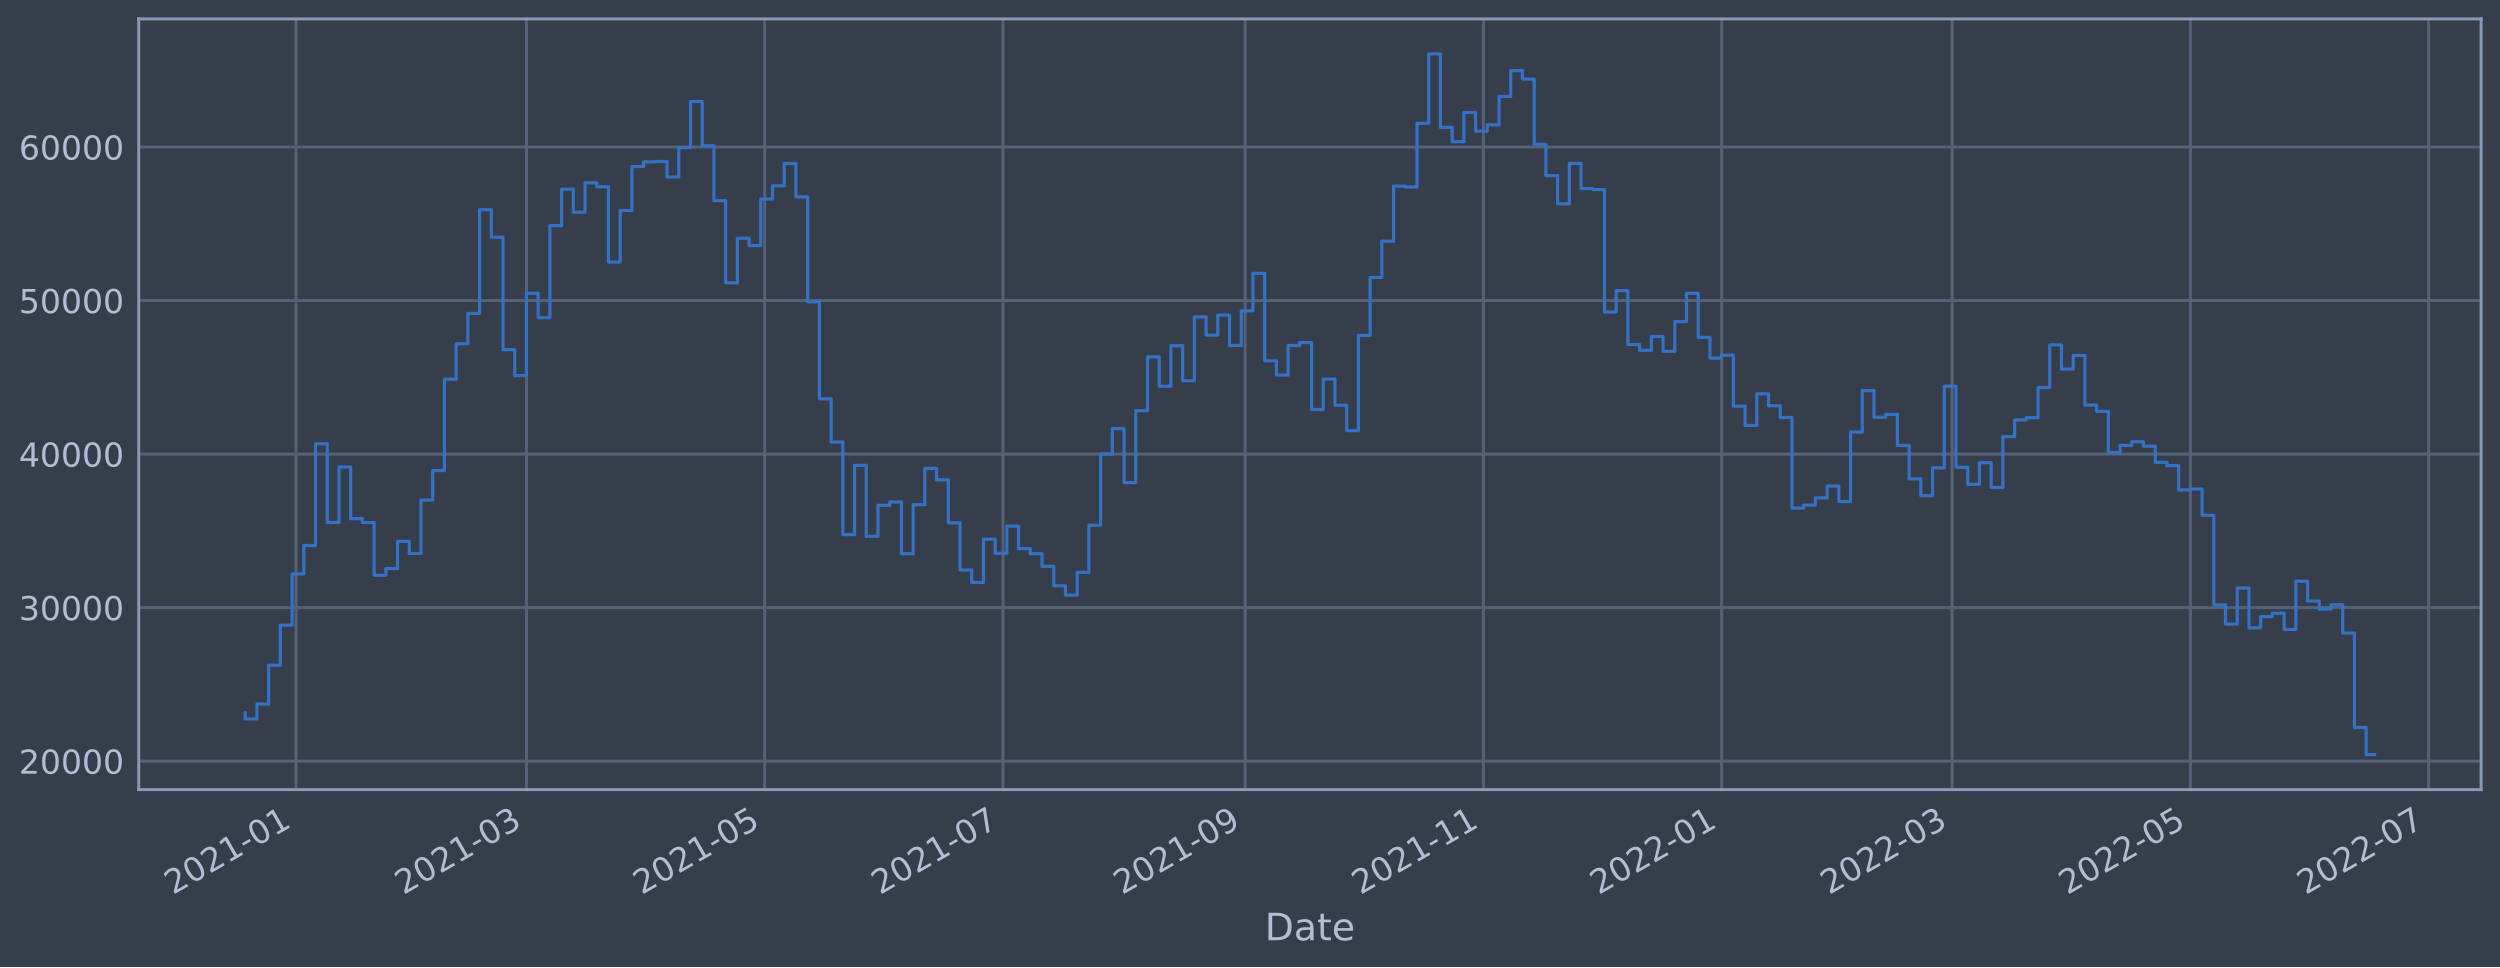
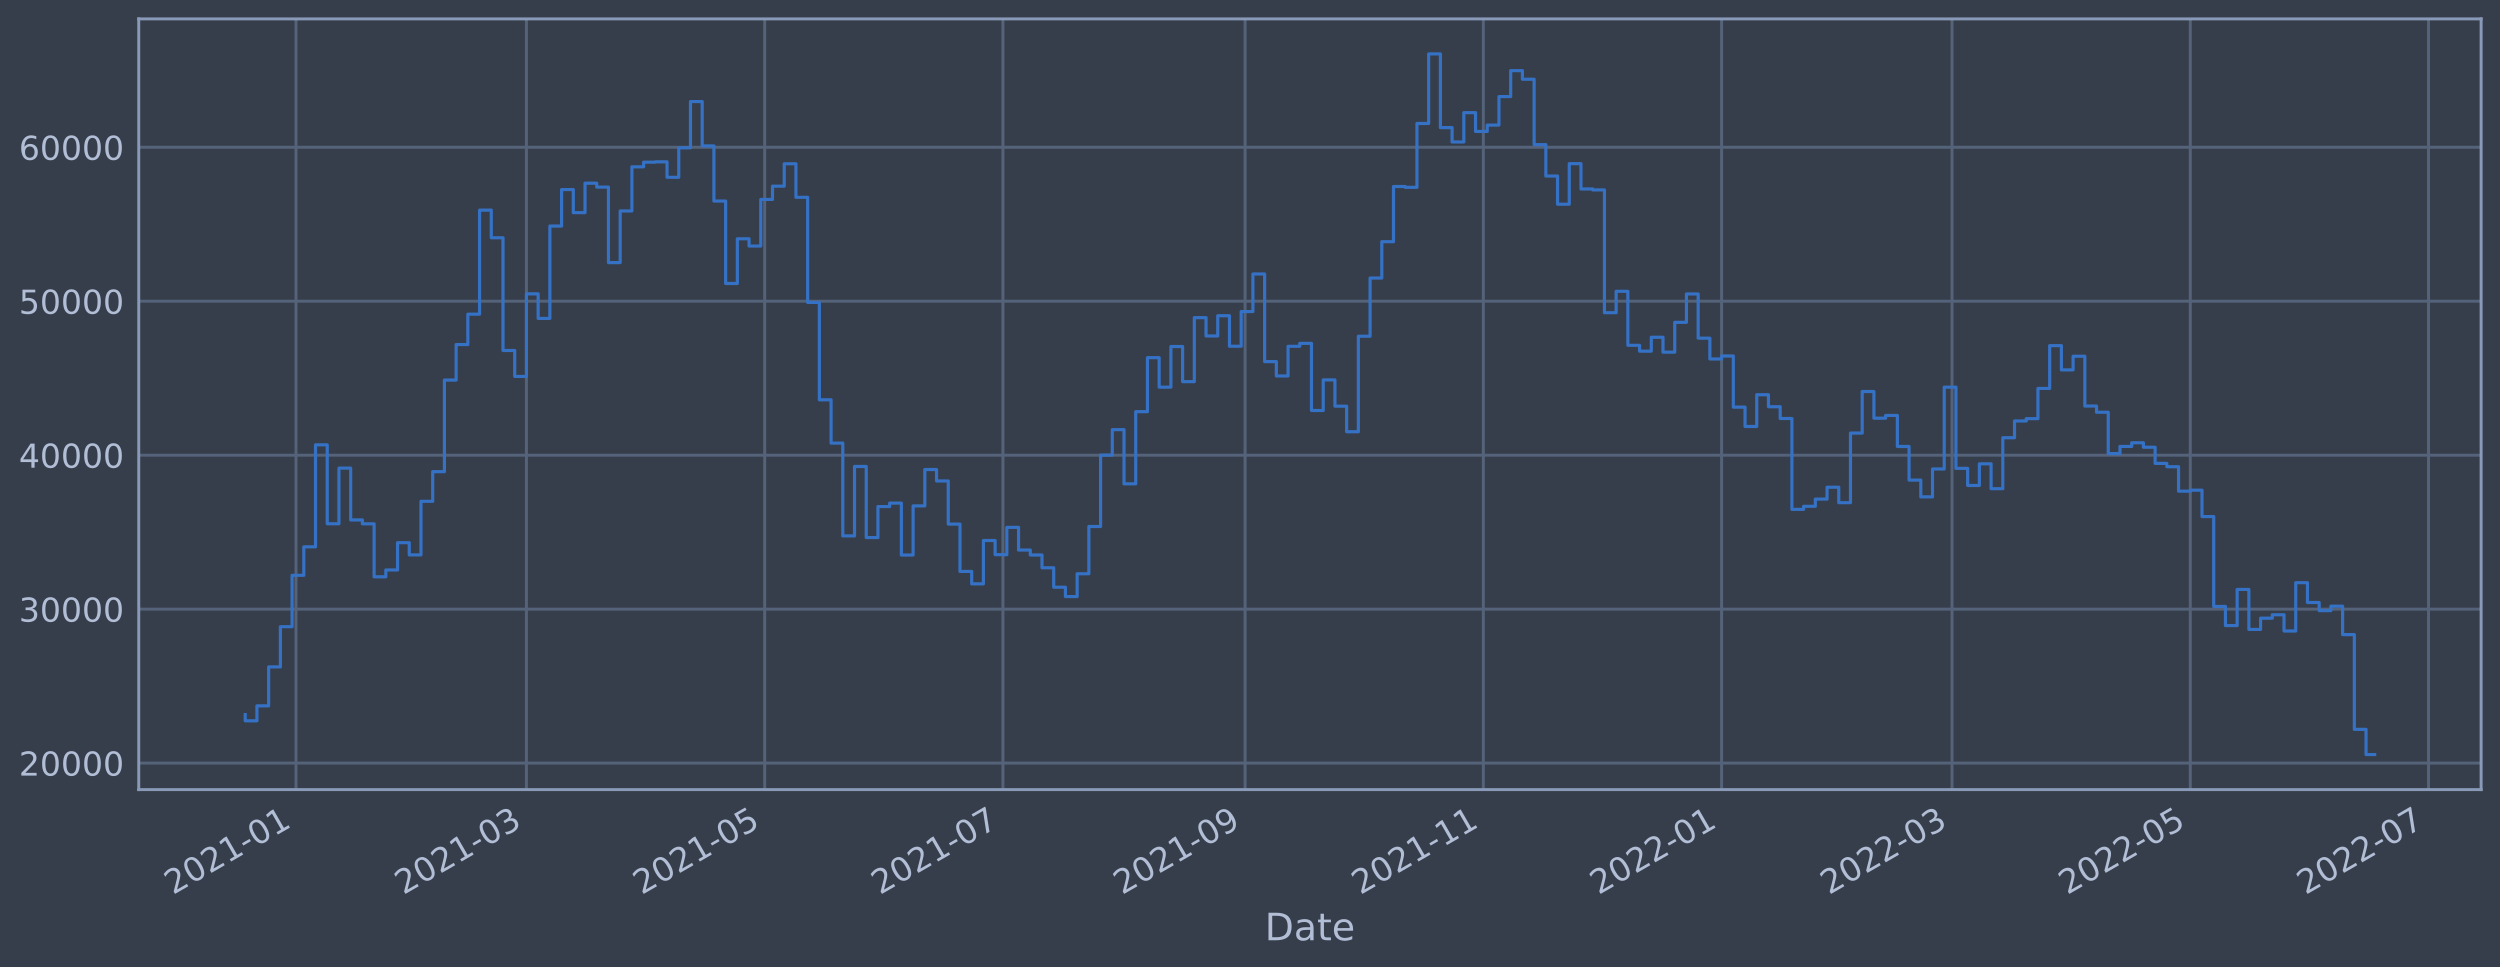
<svg xmlns="http://www.w3.org/2000/svg" xmlns:xlink="http://www.w3.org/1999/xlink" width="952.884pt" height="368.58pt" viewBox="0 0 952.884 368.58" version="1.1">
  <defs>
    <style type="text/css">*{stroke-linejoin: round; stroke-linecap: butt}</style>
  </defs>
  <g id="figure_1">
    <g id="patch_1">
      <path d="M 0 368.58  L 952.884 368.58  L 952.884 0  L 0 0  z " style="fill: #373e4b" />
    </g>
    <g id="axes_1">
      <g id="patch_2">
        <path d="M 52.884 300.96  L 945.684 300.96  L 945.684 7.2  L 52.884 7.2  z " style="fill: #373e4b" />
      </g>
      <g id="matplotlib.axis_1">
        <g id="xtick_1">
          <g id="line2d_1">
-             <path d="M 112.819 300.96  L 112.819 7.2  " clip-path="url(#pb4137b1811)" style="fill: none; stroke: #546379; stroke-width: 1.12; stroke-linecap: square" />
+             <path d="M 112.819 300.96  L 112.819 7.2  " clip-path="url(#p123bad1acc)" style="fill: none; stroke: #546379; stroke-width: 1.12; stroke-linecap: square" />
          </g>
          <g id="line2d_2" />
          <g id="text_1">
-             <g style="fill: #b1bed6" transform="translate(65.91616 341.1745)rotate(-30)scale(0.126 -0.126)">
+             <g style="fill: #b1bed6" transform="translate(65.91528 341.1745)rotate(-30)scale(0.126 -0.126)">
              <defs>
                <path id="DejaVuSans-32" d="M 1228 531  L 3431 531  L 3431 0  L 469 0  L 469 531  Q 828 903 1448 1529  Q 2069 2156 2228 2338  Q 2531 2678 2651 2914  Q 2772 3150 2772 3378  Q 2772 3750 2511 3984  Q 2250 4219 1831 4219  Q 1534 4219 1204 4116  Q 875 4013 500 3803  L 500 4441  Q 881 4594 1212 4672  Q 1544 4750 1819 4750  Q 2544 4750 2975 4387  Q 3406 4025 3406 3419  Q 3406 3131 3298 2873  Q 3191 2616 2906 2266  Q 2828 2175 2409 1742  Q 1991 1309 1228 531  z " transform="scale(0.015625)" />
                <path id="DejaVuSans-30" d="M 2034 4250  Q 1547 4250 1301 3770  Q 1056 3291 1056 2328  Q 1056 1369 1301 889  Q 1547 409 2034 409  Q 2525 409 2770 889  Q 3016 1369 3016 2328  Q 3016 3291 2770 3770  Q 2525 4250 2034 4250  z M 2034 4750  Q 2819 4750 3233 4129  Q 3647 3509 3647 2328  Q 3647 1150 3233 529  Q 2819 -91 2034 -91  Q 1250 -91 836 529  Q 422 1150 422 2328  Q 422 3509 836 4129  Q 1250 4750 2034 4750  z " transform="scale(0.015625)" />
                <path id="DejaVuSans-31" d="M 794 531  L 1825 531  L 1825 4091  L 703 3866  L 703 4441  L 1819 4666  L 2450 4666  L 2450 531  L 3481 531  L 3481 0  L 794 0  L 794 531  z " transform="scale(0.015625)" />
                <path id="DejaVuSans-2d" d="M 313 2009  L 1997 2009  L 1997 1497  L 313 1497  L 313 2009  z " transform="scale(0.015625)" />
              </defs>
              <use xlink:href="#DejaVuSans-32" />
              <use xlink:href="#DejaVuSans-30" x="63.623" />
              <use xlink:href="#DejaVuSans-32" x="127.246" />
              <use xlink:href="#DejaVuSans-31" x="190.869" />
              <use xlink:href="#DejaVuSans-2d" x="254.492" />
              <use xlink:href="#DejaVuSans-30" x="290.576" />
              <use xlink:href="#DejaVuSans-31" x="354.199" />
            </g>
          </g>
        </g>
        <g id="xtick_2">
          <g id="line2d_3">
-             <path d="M 200.656 300.96  L 200.656 7.2  " clip-path="url(#pb4137b1811)" style="fill: none; stroke: #546379; stroke-width: 1.12; stroke-linecap: square" />
+             <path d="M 200.651 300.96  L 200.651 7.2  " clip-path="url(#p123bad1acc)" style="fill: none; stroke: #546379; stroke-width: 1.12; stroke-linecap: square" />
          </g>
          <g id="line2d_4" />
          <g id="text_2">
-             <g style="fill: #b1bed6" transform="translate(153.753 341.1745)rotate(-30)scale(0.126 -0.126)">
+             <g style="fill: #b1bed6" transform="translate(153.748 341.1745)rotate(-30)scale(0.126 -0.126)">
              <defs>
                <path id="DejaVuSans-33" d="M 2597 2516  Q 3050 2419 3304 2112  Q 3559 1806 3559 1356  Q 3559 666 3084 287  Q 2609 -91 1734 -91  Q 1441 -91 1130 -33  Q 819 25 488 141  L 488 750  Q 750 597 1062 519  Q 1375 441 1716 441  Q 2309 441 2620 675  Q 2931 909 2931 1356  Q 2931 1769 2642 2001  Q 2353 2234 1838 2234  L 1294 2234  L 1294 2753  L 1863 2753  Q 2328 2753 2575 2939  Q 2822 3125 2822 3475  Q 2822 3834 2567 4026  Q 2313 4219 1838 4219  Q 1578 4219 1281 4162  Q 984 4106 628 3988  L 628 4550  Q 988 4650 1302 4700  Q 1616 4750 1894 4750  Q 2613 4750 3031 4423  Q 3450 4097 3450 3541  Q 3450 3153 3228 2886  Q 3006 2619 2597 2516  z " transform="scale(0.015625)" />
              </defs>
              <use xlink:href="#DejaVuSans-32" />
              <use xlink:href="#DejaVuSans-30" x="63.623" />
              <use xlink:href="#DejaVuSans-32" x="127.246" />
              <use xlink:href="#DejaVuSans-31" x="190.869" />
              <use xlink:href="#DejaVuSans-2d" x="254.492" />
              <use xlink:href="#DejaVuSans-30" x="290.576" />
              <use xlink:href="#DejaVuSans-33" x="354.199" />
            </g>
          </g>
        </g>
        <g id="xtick_3">
          <g id="line2d_5">
-             <path d="M 291.471 300.96  L 291.471 7.2  " clip-path="url(#pb4137b1811)" style="fill: none; stroke: #546379; stroke-width: 1.12; stroke-linecap: square" />
+             <path d="M 291.461 300.96  L 291.461 7.2  " clip-path="url(#p123bad1acc)" style="fill: none; stroke: #546379; stroke-width: 1.12; stroke-linecap: square" />
          </g>
          <g id="line2d_6" />
          <g id="text_3">
-             <g style="fill: #b1bed6" transform="translate(244.5673 341.1745)rotate(-30)scale(0.126 -0.126)">
+             <g style="fill: #b1bed6" transform="translate(244.5582 341.1745)rotate(-30)scale(0.126 -0.126)">
              <defs>
                <path id="DejaVuSans-35" d="M 691 4666  L 3169 4666  L 3169 4134  L 1269 4134  L 1269 2991  Q 1406 3038 1543 3061  Q 1681 3084 1819 3084  Q 2600 3084 3056 2656  Q 3513 2228 3513 1497  Q 3513 744 3044 326  Q 2575 -91 1722 -91  Q 1428 -91 1123 -41  Q 819 9 494 109  L 494 744  Q 775 591 1075 516  Q 1375 441 1709 441  Q 2250 441 2565 725  Q 2881 1009 2881 1497  Q 2881 1984 2565 2268  Q 2250 2553 1709 2553  Q 1456 2553 1204 2497  Q 953 2441 691 2322  L 691 4666  z " transform="scale(0.015625)" />
              </defs>
              <use xlink:href="#DejaVuSans-32" />
              <use xlink:href="#DejaVuSans-30" x="63.623" />
              <use xlink:href="#DejaVuSans-32" x="127.246" />
              <use xlink:href="#DejaVuSans-31" x="190.869" />
              <use xlink:href="#DejaVuSans-2d" x="254.492" />
              <use xlink:href="#DejaVuSans-30" x="290.576" />
              <use xlink:href="#DejaVuSans-35" x="354.199" />
            </g>
          </g>
        </g>
        <g id="xtick_4">
          <g id="line2d_7">
-             <path d="M 382.285 300.96  L 382.285 7.2  " clip-path="url(#pb4137b1811)" style="fill: none; stroke: #546379; stroke-width: 1.12; stroke-linecap: square" />
+             <path d="M 382.272 300.96  L 382.272 7.2  " clip-path="url(#p123bad1acc)" style="fill: none; stroke: #546379; stroke-width: 1.12; stroke-linecap: square" />
          </g>
          <g id="line2d_8" />
          <g id="text_4">
-             <g style="fill: #b1bed6" transform="translate(335.3816 341.1745)rotate(-30)scale(0.126 -0.126)">
+             <g style="fill: #b1bed6" transform="translate(335.3683 341.1745)rotate(-30)scale(0.126 -0.126)">
              <defs>
                <path id="DejaVuSans-37" d="M 525 4666  L 3525 4666  L 3525 4397  L 1831 0  L 1172 0  L 2766 4134  L 525 4134  L 525 4666  z " transform="scale(0.015625)" />
              </defs>
              <use xlink:href="#DejaVuSans-32" />
              <use xlink:href="#DejaVuSans-30" x="63.623" />
              <use xlink:href="#DejaVuSans-32" x="127.246" />
              <use xlink:href="#DejaVuSans-31" x="190.869" />
              <use xlink:href="#DejaVuSans-2d" x="254.492" />
              <use xlink:href="#DejaVuSans-30" x="290.576" />
              <use xlink:href="#DejaVuSans-37" x="354.199" />
            </g>
          </g>
        </g>
        <g id="xtick_5">
          <g id="line2d_9">
-             <path d="M 474.588 300.96  L 474.588 7.2  " clip-path="url(#pb4137b1811)" style="fill: none; stroke: #546379; stroke-width: 1.12; stroke-linecap: square" />
+             <path d="M 474.57 300.96  L 474.57 7.2  " clip-path="url(#p123bad1acc)" style="fill: none; stroke: #546379; stroke-width: 1.12; stroke-linecap: square" />
          </g>
          <g id="line2d_10" />
          <g id="text_5">
-             <g style="fill: #b1bed6" transform="translate(427.6846 341.1745)rotate(-30)scale(0.126 -0.126)">
+             <g style="fill: #b1bed6" transform="translate(427.6672 341.1745)rotate(-30)scale(0.126 -0.126)">
              <defs>
                <path id="DejaVuSans-39" d="M 703 97  L 703 672  Q 941 559 1184 500  Q 1428 441 1663 441  Q 2288 441 2617 861  Q 2947 1281 2994 2138  Q 2813 1869 2534 1725  Q 2256 1581 1919 1581  Q 1219 1581 811 2004  Q 403 2428 403 3163  Q 403 3881 828 4315  Q 1253 4750 1959 4750  Q 2769 4750 3195 4129  Q 3622 3509 3622 2328  Q 3622 1225 3098 567  Q 2575 -91 1691 -91  Q 1453 -91 1209 -44  Q 966 3 703 97  z M 1959 2075  Q 2384 2075 2632 2365  Q 2881 2656 2881 3163  Q 2881 3666 2632 3958  Q 2384 4250 1959 4250  Q 1534 4250 1286 3958  Q 1038 3666 1038 3163  Q 1038 2656 1286 2365  Q 1534 2075 1959 2075  z " transform="scale(0.015625)" />
              </defs>
              <use xlink:href="#DejaVuSans-32" />
              <use xlink:href="#DejaVuSans-30" x="63.623" />
              <use xlink:href="#DejaVuSans-32" x="127.246" />
              <use xlink:href="#DejaVuSans-31" x="190.869" />
              <use xlink:href="#DejaVuSans-2d" x="254.492" />
              <use xlink:href="#DejaVuSans-30" x="290.576" />
              <use xlink:href="#DejaVuSans-39" x="354.199" />
            </g>
          </g>
        </g>
        <g id="xtick_6">
          <g id="line2d_11">
-             <path d="M 565.402 300.96  L 565.402 7.2  " clip-path="url(#pb4137b1811)" style="fill: none; stroke: #546379; stroke-width: 1.12; stroke-linecap: square" />
+             <path d="M 565.381 300.96  L 565.381 7.2  " clip-path="url(#p123bad1acc)" style="fill: none; stroke: #546379; stroke-width: 1.12; stroke-linecap: square" />
          </g>
          <g id="line2d_12" />
          <g id="text_6">
-             <g style="fill: #b1bed6" transform="translate(518.499 341.1745)rotate(-30)scale(0.126 -0.126)">
+             <g style="fill: #b1bed6" transform="translate(518.4773 341.1745)rotate(-30)scale(0.126 -0.126)">
              <use xlink:href="#DejaVuSans-32" />
              <use xlink:href="#DejaVuSans-30" x="63.623" />
              <use xlink:href="#DejaVuSans-32" x="127.246" />
              <use xlink:href="#DejaVuSans-31" x="190.869" />
              <use xlink:href="#DejaVuSans-2d" x="254.492" />
              <use xlink:href="#DejaVuSans-31" x="290.576" />
              <use xlink:href="#DejaVuSans-31" x="354.199" />
            </g>
          </g>
        </g>
        <g id="xtick_7">
          <g id="line2d_13">
-             <path d="M 656.217 300.96  L 656.217 7.2  " clip-path="url(#pb4137b1811)" style="fill: none; stroke: #546379; stroke-width: 1.12; stroke-linecap: square" />
+             <path d="M 656.191 300.96  L 656.191 7.2  " clip-path="url(#p123bad1acc)" style="fill: none; stroke: #546379; stroke-width: 1.12; stroke-linecap: square" />
          </g>
          <g id="line2d_14" />
          <g id="text_7">
-             <g style="fill: #b1bed6" transform="translate(609.3133 341.1745)rotate(-30)scale(0.126 -0.126)">
+             <g style="fill: #b1bed6" transform="translate(609.2875 341.1745)rotate(-30)scale(0.126 -0.126)">
              <use xlink:href="#DejaVuSans-32" />
              <use xlink:href="#DejaVuSans-30" x="63.623" />
              <use xlink:href="#DejaVuSans-32" x="127.246" />
              <use xlink:href="#DejaVuSans-32" x="190.869" />
              <use xlink:href="#DejaVuSans-2d" x="254.492" />
              <use xlink:href="#DejaVuSans-30" x="290.576" />
              <use xlink:href="#DejaVuSans-31" x="354.199" />
            </g>
          </g>
        </g>
        <g id="xtick_8">
          <g id="line2d_15">
-             <path d="M 744.053 300.96  L 744.053 7.2  " clip-path="url(#pb4137b1811)" style="fill: none; stroke: #546379; stroke-width: 1.12; stroke-linecap: square" />
+             <path d="M 744.024 300.96  L 744.024 7.2  " clip-path="url(#p123bad1acc)" style="fill: none; stroke: #546379; stroke-width: 1.12; stroke-linecap: square" />
          </g>
          <g id="line2d_16" />
          <g id="text_8">
-             <g style="fill: #b1bed6" transform="translate(697.1501 341.1745)rotate(-30)scale(0.126 -0.126)">
+             <g style="fill: #b1bed6" transform="translate(697.1202 341.1745)rotate(-30)scale(0.126 -0.126)">
              <use xlink:href="#DejaVuSans-32" />
              <use xlink:href="#DejaVuSans-30" x="63.623" />
              <use xlink:href="#DejaVuSans-32" x="127.246" />
              <use xlink:href="#DejaVuSans-32" x="190.869" />
              <use xlink:href="#DejaVuSans-2d" x="254.492" />
              <use xlink:href="#DejaVuSans-30" x="290.576" />
              <use xlink:href="#DejaVuSans-33" x="354.199" />
            </g>
          </g>
        </g>
        <g id="xtick_9">
          <g id="line2d_17">
-             <path d="M 834.868 300.96  L 834.868 7.2  " clip-path="url(#pb4137b1811)" style="fill: none; stroke: #546379; stroke-width: 1.12; stroke-linecap: square" />
+             <path d="M 834.834 300.96  L 834.834 7.2  " clip-path="url(#p123bad1acc)" style="fill: none; stroke: #546379; stroke-width: 1.12; stroke-linecap: square" />
          </g>
          <g id="line2d_18" />
          <g id="text_9">
-             <g style="fill: #b1bed6" transform="translate(787.9644 341.1745)rotate(-30)scale(0.126 -0.126)">
+             <g style="fill: #b1bed6" transform="translate(787.9304 341.1745)rotate(-30)scale(0.126 -0.126)">
              <use xlink:href="#DejaVuSans-32" />
              <use xlink:href="#DejaVuSans-30" x="63.623" />
              <use xlink:href="#DejaVuSans-32" x="127.246" />
              <use xlink:href="#DejaVuSans-32" x="190.869" />
              <use xlink:href="#DejaVuSans-2d" x="254.492" />
              <use xlink:href="#DejaVuSans-30" x="290.576" />
              <use xlink:href="#DejaVuSans-35" x="354.199" />
            </g>
          </g>
        </g>
        <g id="xtick_10">
          <g id="line2d_19">
-             <path d="M 925.682 300.96  L 925.682 7.2  " clip-path="url(#pb4137b1811)" style="fill: none; stroke: #546379; stroke-width: 1.12; stroke-linecap: square" />
+             <path d="M 925.644 300.96  L 925.644 7.2  " clip-path="url(#p123bad1acc)" style="fill: none; stroke: #546379; stroke-width: 1.12; stroke-linecap: square" />
          </g>
          <g id="line2d_20" />
          <g id="text_10">
-             <g style="fill: #b1bed6" transform="translate(878.7787 341.1745)rotate(-30)scale(0.126 -0.126)">
+             <g style="fill: #b1bed6" transform="translate(878.7405 341.1745)rotate(-30)scale(0.126 -0.126)">
              <use xlink:href="#DejaVuSans-32" />
              <use xlink:href="#DejaVuSans-30" x="63.623" />
              <use xlink:href="#DejaVuSans-32" x="127.246" />
              <use xlink:href="#DejaVuSans-32" x="190.869" />
              <use xlink:href="#DejaVuSans-2d" x="254.492" />
              <use xlink:href="#DejaVuSans-30" x="290.576" />
              <use xlink:href="#DejaVuSans-37" x="354.199" />
            </g>
          </g>
        </g>
        <g id="text_11">
          <g style="fill: #b1bed6" transform="translate(482.0746 358.3856)scale(0.144 -0.144)">
            <defs>
              <path id="DejaVuSans-44" d="M 1259 4147  L 1259 519  L 2022 519  Q 2988 519 3436 956  Q 3884 1394 3884 2338  Q 3884 3275 3436 3711  Q 2988 4147 2022 4147  L 1259 4147  z M 628 4666  L 1925 4666  Q 3281 4666 3915 4102  Q 4550 3538 4550 2338  Q 4550 1131 3912 565  Q 3275 0 1925 0  L 628 0  L 628 4666  z " transform="scale(0.015625)" />
              <path id="DejaVuSans-61" d="M 2194 1759  Q 1497 1759 1228 1600  Q 959 1441 959 1056  Q 959 750 1161 570  Q 1363 391 1709 391  Q 2188 391 2477 730  Q 2766 1069 2766 1631  L 2766 1759  L 2194 1759  z M 3341 1997  L 3341 0  L 2766 0  L 2766 531  Q 2569 213 2275 61  Q 1981 -91 1556 -91  Q 1019 -91 701 211  Q 384 513 384 1019  Q 384 1609 779 1909  Q 1175 2209 1959 2209  L 2766 2209  L 2766 2266  Q 2766 2663 2505 2880  Q 2244 3097 1772 3097  Q 1472 3097 1187 3025  Q 903 2953 641 2809  L 641 3341  Q 956 3463 1253 3523  Q 1550 3584 1831 3584  Q 2591 3584 2966 3190  Q 3341 2797 3341 1997  z " transform="scale(0.015625)" />
              <path id="DejaVuSans-74" d="M 1172 4494  L 1172 3500  L 2356 3500  L 2356 3053  L 1172 3053  L 1172 1153  Q 1172 725 1289 603  Q 1406 481 1766 481  L 2356 481  L 2356 0  L 1766 0  Q 1100 0 847 248  Q 594 497 594 1153  L 594 3053  L 172 3053  L 172 3500  L 594 3500  L 594 4494  L 1172 4494  z " transform="scale(0.015625)" />
              <path id="DejaVuSans-65" d="M 3597 1894  L 3597 1613  L 953 1613  Q 991 1019 1311 708  Q 1631 397 2203 397  Q 2534 397 2845 478  Q 3156 559 3463 722  L 3463 178  Q 3153 47 2828 -22  Q 2503 -91 2169 -91  Q 1331 -91 842 396  Q 353 884 353 1716  Q 353 2575 817 3079  Q 1281 3584 2069 3584  Q 2775 3584 3186 3129  Q 3597 2675 3597 1894  z M 3022 2063  Q 3016 2534 2758 2815  Q 2500 3097 2075 3097  Q 1594 3097 1305 2825  Q 1016 2553 972 2059  L 3022 2063  z " transform="scale(0.015625)" />
            </defs>
            <use xlink:href="#DejaVuSans-44" />
            <use xlink:href="#DejaVuSans-61" x="77.002" />
            <use xlink:href="#DejaVuSans-74" x="138.281" />
            <use xlink:href="#DejaVuSans-65" x="177.49" />
          </g>
        </g>
      </g>
      <g id="matplotlib.axis_2">
        <g id="ytick_1">
          <g id="line2d_21">
-             <path d="M 52.884 290.111  L 945.684 290.111  " clip-path="url(#pb4137b1811)" style="fill: none; stroke: #546379; stroke-width: 1.12; stroke-linecap: square" />
+             <path d="M 52.884 290.846  L 945.684 290.846  " clip-path="url(#p123bad1acc)" style="fill: none; stroke: #546379; stroke-width: 1.12; stroke-linecap: square" />
          </g>
          <g id="line2d_22" />
          <g id="text_12">
-             <g style="fill: #b1bed6" transform="translate(7.2 294.8983)scale(0.126 -0.126)">
+             <g style="fill: #b1bed6" transform="translate(7.2 295.6335)scale(0.126 -0.126)">
              <use xlink:href="#DejaVuSans-32" />
              <use xlink:href="#DejaVuSans-30" x="63.623" />
              <use xlink:href="#DejaVuSans-30" x="127.246" />
              <use xlink:href="#DejaVuSans-30" x="190.869" />
              <use xlink:href="#DejaVuSans-30" x="254.492" />
            </g>
          </g>
        </g>
        <g id="ytick_2">
          <g id="line2d_23">
-             <path d="M 52.884 231.592  L 945.684 231.592  " clip-path="url(#pb4137b1811)" style="fill: none; stroke: #546379; stroke-width: 1.12; stroke-linecap: square" />
+             <path d="M 52.884 232.168  L 945.684 232.168  " clip-path="url(#p123bad1acc)" style="fill: none; stroke: #546379; stroke-width: 1.12; stroke-linecap: square" />
          </g>
          <g id="line2d_24" />
          <g id="text_13">
-             <g style="fill: #b1bed6" transform="translate(7.2 236.3795)scale(0.126 -0.126)">
+             <g style="fill: #b1bed6" transform="translate(7.2 236.955)scale(0.126 -0.126)">
              <use xlink:href="#DejaVuSans-33" />
              <use xlink:href="#DejaVuSans-30" x="63.623" />
              <use xlink:href="#DejaVuSans-30" x="127.246" />
              <use xlink:href="#DejaVuSans-30" x="190.869" />
              <use xlink:href="#DejaVuSans-30" x="254.492" />
            </g>
          </g>
        </g>
        <g id="ytick_3">
          <g id="line2d_25">
-             <path d="M 52.884 173.074  L 945.684 173.074  " clip-path="url(#pb4137b1811)" style="fill: none; stroke: #546379; stroke-width: 1.12; stroke-linecap: square" />
+             <path d="M 52.884 173.49  L 945.684 173.49  " clip-path="url(#p123bad1acc)" style="fill: none; stroke: #546379; stroke-width: 1.12; stroke-linecap: square" />
          </g>
          <g id="line2d_26" />
          <g id="text_14">
-             <g style="fill: #b1bed6" transform="translate(7.2 177.8607)scale(0.126 -0.126)">
+             <g style="fill: #b1bed6" transform="translate(7.2 178.2766)scale(0.126 -0.126)">
              <defs>
                <path id="DejaVuSans-34" d="M 2419 4116  L 825 1625  L 2419 1625  L 2419 4116  z M 2253 4666  L 3047 4666  L 3047 1625  L 3713 1625  L 3713 1100  L 3047 1100  L 3047 0  L 2419 0  L 2419 1100  L 313 1100  L 313 1709  L 2253 4666  z " transform="scale(0.015625)" />
              </defs>
              <use xlink:href="#DejaVuSans-34" />
              <use xlink:href="#DejaVuSans-30" x="63.623" />
              <use xlink:href="#DejaVuSans-30" x="127.246" />
              <use xlink:href="#DejaVuSans-30" x="190.869" />
              <use xlink:href="#DejaVuSans-30" x="254.492" />
            </g>
          </g>
        </g>
        <g id="ytick_4">
          <g id="line2d_27">
-             <path d="M 52.884 114.555  L 945.684 114.555  " clip-path="url(#pb4137b1811)" style="fill: none; stroke: #546379; stroke-width: 1.12; stroke-linecap: square" />
+             <path d="M 52.884 114.811  L 945.684 114.811  " clip-path="url(#p123bad1acc)" style="fill: none; stroke: #546379; stroke-width: 1.12; stroke-linecap: square" />
          </g>
          <g id="line2d_28" />
          <g id="text_15">
-             <g style="fill: #b1bed6" transform="translate(7.2 119.3418)scale(0.126 -0.126)">
+             <g style="fill: #b1bed6" transform="translate(7.2 119.5982)scale(0.126 -0.126)">
              <use xlink:href="#DejaVuSans-35" />
              <use xlink:href="#DejaVuSans-30" x="63.623" />
              <use xlink:href="#DejaVuSans-30" x="127.246" />
              <use xlink:href="#DejaVuSans-30" x="190.869" />
              <use xlink:href="#DejaVuSans-30" x="254.492" />
            </g>
          </g>
        </g>
        <g id="ytick_5">
          <g id="line2d_29">
-             <path d="M 52.884 56.036  L 945.684 56.036  " clip-path="url(#pb4137b1811)" style="fill: none; stroke: #546379; stroke-width: 1.12; stroke-linecap: square" />
+             <path d="M 52.884 56.133  L 945.684 56.133  " clip-path="url(#p123bad1acc)" style="fill: none; stroke: #546379; stroke-width: 1.12; stroke-linecap: square" />
          </g>
          <g id="line2d_30" />
          <g id="text_16">
-             <g style="fill: #b1bed6" transform="translate(7.2 60.82299)scale(0.126 -0.126)">
+             <g style="fill: #b1bed6" transform="translate(7.2 60.91976)scale(0.126 -0.126)">
              <defs>
                <path id="DejaVuSans-36" d="M 2113 2584  Q 1688 2584 1439 2293  Q 1191 2003 1191 1497  Q 1191 994 1439 701  Q 1688 409 2113 409  Q 2538 409 2786 701  Q 3034 994 3034 1497  Q 3034 2003 2786 2293  Q 2538 2584 2113 2584  z M 3366 4563  L 3366 3988  Q 3128 4100 2886 4159  Q 2644 4219 2406 4219  Q 1781 4219 1451 3797  Q 1122 3375 1075 2522  Q 1259 2794 1537 2939  Q 1816 3084 2150 3084  Q 2853 3084 3261 2657  Q 3669 2231 3669 1497  Q 3669 778 3244 343  Q 2819 -91 2113 -91  Q 1303 -91 875 529  Q 447 1150 447 2328  Q 447 3434 972 4092  Q 1497 4750 2381 4750  Q 2619 4750 2861 4703  Q 3103 4656 3366 4563  z " transform="scale(0.015625)" />
              </defs>
              <use xlink:href="#DejaVuSans-36" />
              <use xlink:href="#DejaVuSans-30" x="63.623" />
              <use xlink:href="#DejaVuSans-30" x="127.246" />
              <use xlink:href="#DejaVuSans-30" x="190.869" />
              <use xlink:href="#DejaVuSans-30" x="254.492" />
            </g>
          </g>
        </g>
      </g>
      <g id="line2d_31">
-         <path d="M 93.466 271.673  L 93.466 274.045  L 97.932 274.045  L 97.932 268.368  L 102.398 268.368  L 102.398 253.557  L 106.864 253.557  L 106.864 238.284  L 111.331 238.284  L 111.331 218.745  L 115.797 218.745  L 115.797 207.912  L 120.263 207.912  L 120.263 169.151  L 124.73 169.151  L 124.73 199.144  L 129.196 199.144  L 129.196 177.998  L 133.662 177.998  L 133.662 197.692  L 138.128 197.692  L 138.128 199.179  L 142.595 199.179  L 142.595 219.305  L 147.061 219.305  L 147.061 216.718  L 151.527 216.718  L 151.527 206.346  L 155.993 206.346  L 155.993 210.977  L 160.46 210.977  L 160.46 190.617  L 164.926 190.617  L 164.926 179.346  L 169.392 179.346  L 169.392 144.527  L 173.859 144.527  L 173.859 131.027  L 178.325 131.027  L 178.325 119.47  L 182.791 119.47  L 182.791 79.932  L 187.257 79.932  L 187.257 90.425  L 191.724 90.425  L 191.724 133.278  L 196.19 133.278  L 196.19 143.148  L 200.656 143.148  L 200.656 111.759  L 205.123 111.759  L 205.123 121.1  L 209.589 121.1  L 209.589 85.989  L 214.055 85.989  L 214.055 72.109  L 218.521 72.109  L 218.521 80.879  L 222.988 80.879  L 222.988 69.695  L 227.454 69.695  L 227.454 71.186  L 231.92 71.186  L 231.92 99.877  L 236.386 99.877  L 236.386 80.24  L 240.853 80.24  L 240.853 63.467  L 245.319 63.467  L 245.319 61.705  L 249.785 61.705  L 249.785 61.571  L 254.252 61.571  L 254.252 67.455  L 258.718 67.455  L 258.718 56.242  L 263.184 56.242  L 263.184 38.661  L 267.65 38.661  L 267.65 55.526  L 272.117 55.526  L 272.117 76.471  L 276.583 76.471  L 276.583 107.807  L 281.049 107.807  L 281.049 90.816  L 285.516 90.816  L 285.516 93.581  L 289.982 93.581  L 289.982 75.871  L 294.448 75.871  L 294.448 70.822  L 298.914 70.822  L 298.914 62.304  L 303.381 62.304  L 303.381 75.055  L 307.847 75.055  L 307.847 115.008  L 312.313 115.008  L 312.313 152.029  L 316.779 152.029  L 316.779 168.484  L 321.246 168.484  L 321.246 203.769  L 325.712 203.769  L 325.712 177.369  L 330.178 177.369  L 330.178 204.395  L 334.645 204.395  L 334.645 192.603  L 339.111 192.603  L 339.111 191.299  L 343.577 191.299  L 343.577 211.024  L 348.043 211.024  L 348.043 192.358  L 352.51 192.358  L 352.51 178.534  L 356.976 178.534  L 356.976 182.876  L 361.442 182.876  L 361.442 199.266  L 365.909 199.266  L 365.909 217.269  L 370.375 217.269  L 370.375 221.992  L 374.841 221.992  L 374.841 205.513  L 379.307 205.513  L 379.307 210.895  L 383.774 210.895  L 383.774 200.523  L 388.24 200.523  L 388.24 209.127  L 392.706 209.127  L 392.706 211.02  L 397.172 211.02  L 397.172 215.871  L 401.639 215.871  L 401.639 223.275  L 406.105 223.275  L 406.105 226.818  L 410.571 226.818  L 410.571 218.145  L 415.038 218.145  L 415.038 200.196  L 419.504 200.196  L 419.504 173.059  L 423.97 173.059  L 423.97 163.365  L 428.436 163.365  L 428.436 183.97  L 432.903 183.97  L 432.903 156.537  L 437.369 156.537  L 437.369 136.011  L 441.835 136.011  L 441.835 147.221  L 446.301 147.221  L 446.301 131.78  L 450.768 131.78  L 450.768 145.114  L 455.234 145.114  L 455.234 120.804  L 459.7 120.804  L 459.7 127.753  L 464.167 127.753  L 464.167 120.074  L 468.633 120.074  L 468.633 131.673  L 473.099 131.673  L 473.099 118.481  L 477.565 118.481  L 477.565 104.202  L 482.032 104.202  L 482.032 137.504  L 486.498 137.504  L 486.498 142.967  L 490.964 142.967  L 490.964 131.688  L 495.431 131.688  L 495.431 130.568  L 499.897 130.568  L 499.897 156.094  L 504.363 156.094  L 504.363 144.464  L 508.829 144.464  L 508.829 154.449  L 513.296 154.449  L 513.296 164.165  L 517.762 164.165  L 517.762 127.856  L 522.228 127.856  L 522.228 105.743  L 526.694 105.743  L 526.694 91.924  L 531.161 91.924  L 531.161 70.947  L 535.627 70.947  L 535.627 71.264  L 540.093 71.264  L 540.093 46.988  L 544.56 46.988  L 544.56 20.553  L 549.026 20.553  L 549.026 48.561  L 553.492 48.561  L 553.492 54.016  L 557.958 54.016  L 557.958 42.874  L 562.425 42.874  L 562.425 50.011  L 566.891 50.011  L 566.891 47.599  L 571.357 47.599  L 571.357 36.764  L 575.824 36.764  L 575.824 26.913  L 580.29 26.913  L 580.29 30.165  L 584.756 30.165  L 584.756 55.028  L 589.222 55.028  L 589.222 66.961  L 593.689 66.961  L 593.689 77.679  L 598.155 77.679  L 598.155 62.266  L 602.621 62.266  L 602.621 71.881  L 607.087 71.881  L 607.087 72.247  L 611.554 72.247  L 611.554 118.921  L 616.02 118.921  L 616.02 110.778  L 620.486 110.778  L 620.486 131.306  L 624.953 131.306  L 624.953 133.532  L 629.419 133.532  L 629.419 128.258  L 633.885 128.258  L 633.885 133.929  L 638.351 133.929  L 638.351 122.582  L 642.818 122.582  L 642.818 111.799  L 647.284 111.799  L 647.284 128.592  L 651.75 128.592  L 651.75 136.502  L 656.217 136.502  L 656.217 135.376  L 660.683 135.376  L 660.683 154.812  L 665.149 154.812  L 665.149 162.163  L 669.615 162.163  L 669.615 150.099  L 674.082 150.099  L 674.082 154.661  L 678.548 154.661  L 678.548 159.137  L 683.014 159.137  L 683.014 193.667  L 687.48 193.667  L 687.48 192.509  L 691.947 192.509  L 691.947 189.77  L 696.413 189.77  L 696.413 185.254  L 700.879 185.254  L 700.879 191.14  L 705.346 191.14  L 705.346 164.674  L 709.812 164.674  L 709.812 148.886  L 714.278 148.886  L 714.278 159.022  L 718.744 159.022  L 718.744 157.97  L 723.211 157.97  L 723.211 169.763  L 727.677 169.763  L 727.677 182.54  L 732.143 182.54  L 732.143 188.924  L 736.61 188.924  L 736.61 178.317  L 741.076 178.317  L 741.076 147.215  L 745.542 147.215  L 745.542 178.099  L 750.008 178.099  L 750.008 184.587  L 754.475 184.587  L 754.475 176.363  L 758.941 176.363  L 758.941 185.828  L 763.407 185.828  L 763.407 166.443  L 767.873 166.443  L 767.873 160.069  L 772.34 160.069  L 772.34 159.189  L 776.806 159.189  L 776.806 147.71  L 781.272 147.71  L 781.272 131.432  L 785.739 131.432  L 785.739 140.659  L 790.205 140.659  L 790.205 135.472  L 794.671 135.472  L 794.671 154.405  L 799.137 154.405  L 799.137 156.76  L 803.604 156.76  L 803.604 172.476  L 808.07 172.476  L 808.07 169.76  L 812.536 169.76  L 812.536 168.359  L 817.003 168.359  L 817.003 170.066  L 821.469 170.066  L 821.469 176.201  L 825.935 176.201  L 825.935 177.467  L 830.401 177.467  L 830.401 186.76  L 834.868 186.76  L 834.868 186.374  L 839.334 186.374  L 839.334 196.405  L 843.8 196.405  L 843.8 230.564  L 848.266 230.564  L 848.266 237.847  L 852.733 237.847  L 852.733 224.117  L 857.199 224.117  L 857.199 239.311  L 861.665 239.311  L 861.665 235.046  L 866.132 235.046  L 866.132 233.731  L 870.598 233.731  L 870.598 239.909  L 875.064 239.909  L 875.064 221.553  L 879.53 221.553  L 879.53 229.077  L 883.997 229.077  L 883.997 232.17  L 888.463 232.17  L 888.463 230.485  L 892.929 230.485  L 892.929 241.28  L 897.396 241.28  L 897.396 277.3  L 901.862 277.3  L 901.862 287.607  L 905.102 287.607  L 905.102 287.607  " clip-path="url(#pb4137b1811)" style="fill: none; stroke: #3572c6; stroke-width: 1.2; stroke-linecap: square" />
+         <path d="M 93.466 272.358  L 93.466 274.736  L 97.932 274.736  L 97.932 269.044  L 102.398 269.044  L 102.398 254.192  L 106.864 254.192  L 106.864 238.877  L 111.33 238.877  L 111.33 219.285  L 115.796 219.285  L 115.796 208.423  L 120.262 208.423  L 120.262 169.557  L 124.728 169.557  L 124.728 199.631  L 129.194 199.631  L 129.194 178.428  L 133.66 178.428  L 133.66 198.176  L 138.126 198.176  L 138.126 199.666  L 142.592 199.666  L 142.592 219.847  L 147.058 219.847  L 147.058 217.253  L 151.525 217.253  L 151.525 206.853  L 155.991 206.853  L 155.991 211.496  L 160.457 211.496  L 160.457 191.081  L 164.923 191.081  L 164.923 179.779  L 169.389 179.779  L 169.389 144.865  L 173.855 144.865  L 173.855 131.328  L 178.321 131.328  L 178.321 119.74  L 182.787 119.74  L 182.787 80.094  L 187.253 80.094  L 187.253 90.616  L 191.719 90.616  L 191.719 133.586  L 196.185 133.586  L 196.185 143.482  L 200.651 143.482  L 200.651 112.008  L 205.117 112.008  L 205.117 121.374  L 209.583 121.374  L 209.583 86.167  L 214.05 86.167  L 214.05 72.25  L 218.516 72.25  L 218.516 81.043  L 222.982 81.043  L 222.982 69.829  L 227.448 69.829  L 227.448 71.324  L 231.914 71.324  L 231.914 100.093  L 236.38 100.093  L 236.38 80.403  L 240.846 80.403  L 240.846 63.584  L 245.312 63.584  L 245.312 61.817  L 249.778 61.817  L 249.778 61.683  L 254.244 61.683  L 254.244 67.583  L 258.71 67.583  L 258.71 56.339  L 263.176 56.339  L 263.176 38.71  L 267.642 38.71  L 267.642 55.622  L 272.108 55.622  L 272.108 76.624  L 276.575 76.624  L 276.575 108.045  L 281.041 108.045  L 281.041 91.007  L 285.507 91.007  L 285.507 93.78  L 289.973 93.78  L 289.973 76.022  L 294.439 76.022  L 294.439 70.959  L 298.905 70.959  L 298.905 62.418  L 303.371 62.418  L 303.371 75.203  L 307.837 75.203  L 307.837 115.266  L 312.303 115.266  L 312.303 152.387  L 316.769 152.387  L 316.769 168.887  L 321.235 168.887  L 321.235 204.269  L 325.701 204.269  L 325.701 177.796  L 330.167 177.796  L 330.167 204.896  L 334.633 204.896  L 334.633 193.073  L 339.1 193.073  L 339.1 191.765  L 343.566 191.765  L 343.566 211.543  L 348.032 211.543  L 348.032 192.827  L 352.498 192.827  L 352.498 178.965  L 356.964 178.965  L 356.964 183.319  L 361.43 183.319  L 361.43 199.753  L 365.896 199.753  L 365.896 217.806  L 370.362 217.806  L 370.362 222.541  L 374.828 222.541  L 374.828 206.017  L 379.294 206.017  L 379.294 211.414  L 383.76 211.414  L 383.76 201.014  L 388.226 201.014  L 388.226 209.641  L 392.692 209.641  L 392.692 211.539  L 397.159 211.539  L 397.159 216.404  L 401.625 216.404  L 401.625 223.828  L 406.091 223.828  L 406.091 227.38  L 410.557 227.38  L 410.557 218.684  L 415.023 218.684  L 415.023 200.686  L 419.489 200.686  L 419.489 173.475  L 423.955 173.475  L 423.955 163.754  L 428.421 163.754  L 428.421 184.416  L 432.887 184.416  L 432.887 156.907  L 437.353 156.907  L 437.353 136.326  L 441.819 136.326  L 441.819 147.567  L 446.285 147.567  L 446.285 132.084  L 450.751 132.084  L 450.751 145.454  L 455.217 145.454  L 455.217 121.078  L 459.684 121.078  L 459.684 128.046  L 464.15 128.046  L 464.15 120.345  L 468.616 120.345  L 468.616 131.976  L 473.082 131.976  L 473.082 118.748  L 477.548 118.748  L 477.548 104.431  L 482.014 104.431  L 482.014 137.823  L 486.48 137.823  L 486.48 143.301  L 490.946 143.301  L 490.946 131.992  L 495.412 131.992  L 495.412 130.868  L 499.878 130.868  L 499.878 156.464  L 504.344 156.464  L 504.344 144.802  L 508.81 144.802  L 508.81 154.814  L 513.276 154.814  L 513.276 164.557  L 517.742 164.557  L 517.742 128.148  L 522.209 128.148  L 522.209 105.975  L 526.675 105.975  L 526.675 92.118  L 531.141 92.118  L 531.141 71.084  L 535.607 71.084  L 535.607 71.402  L 540.073 71.402  L 540.073 47.06  L 544.539 47.06  L 544.539 20.553  L 549.005 20.553  L 549.005 48.638  L 553.471 48.638  L 553.471 54.107  L 557.937 54.107  L 557.937 42.935  L 562.403 42.935  L 562.403 50.092  L 566.869 50.092  L 566.869 47.672  L 571.335 47.672  L 571.335 36.809  L 575.801 36.809  L 575.801 26.93  L 580.268 26.93  L 580.268 30.191  L 584.734 30.191  L 584.734 55.122  L 589.2 55.122  L 589.2 67.088  L 593.666 67.088  L 593.666 77.835  L 598.132 77.835  L 598.132 62.379  L 602.598 62.379  L 602.598 72.021  L 607.064 72.021  L 607.064 72.388  L 611.53 72.388  L 611.53 119.189  L 615.996 119.189  L 615.996 111.024  L 620.462 111.024  L 620.462 131.608  L 624.928 131.608  L 624.928 133.84  L 629.394 133.84  L 629.394 128.551  L 633.86 128.551  L 633.86 134.238  L 638.326 134.238  L 638.326 122.86  L 642.793 122.86  L 642.793 112.048  L 647.259 112.048  L 647.259 128.887  L 651.725 128.887  L 651.725 136.818  L 656.191 136.818  L 656.191 135.689  L 660.657 135.689  L 660.657 155.178  L 665.123 155.178  L 665.123 162.549  L 669.589 162.549  L 669.589 150.452  L 674.055 150.452  L 674.055 155.026  L 678.521 155.026  L 678.521 159.515  L 682.987 159.515  L 682.987 194.139  L 687.453 194.139  L 687.453 192.978  L 691.919 192.978  L 691.919 190.231  L 696.385 190.231  L 696.385 185.703  L 700.851 185.703  L 700.851 191.606  L 705.318 191.606  L 705.318 165.067  L 709.784 165.067  L 709.784 149.236  L 714.25 149.236  L 714.25 159.399  L 718.716 159.399  L 718.716 158.345  L 723.182 158.345  L 723.182 170.17  L 727.648 170.17  L 727.648 182.982  L 732.114 182.982  L 732.114 189.383  L 736.58 189.383  L 736.58 178.748  L 741.046 178.748  L 741.046 147.561  L 745.512 147.561  L 745.512 178.529  L 749.978 178.529  L 749.978 185.035  L 754.444 185.035  L 754.444 176.788  L 758.91 176.788  L 758.91 186.279  L 763.376 186.279  L 763.376 166.841  L 767.843 166.841  L 767.843 160.449  L 772.309 160.449  L 772.309 159.567  L 776.775 159.567  L 776.775 148.056  L 781.241 148.056  L 781.241 131.734  L 785.707 131.734  L 785.707 140.986  L 790.173 140.986  L 790.173 135.786  L 794.639 135.786  L 794.639 154.77  L 799.105 154.77  L 799.105 157.132  L 803.571 157.132  L 803.571 172.89  L 808.037 172.89  L 808.037 170.167  L 812.503 170.167  L 812.503 168.762  L 816.969 168.762  L 816.969 170.473  L 821.435 170.473  L 821.435 176.626  L 825.902 176.626  L 825.902 177.895  L 830.368 177.895  L 830.368 187.213  L 834.834 187.213  L 834.834 186.826  L 839.3 186.826  L 839.3 196.885  L 843.766 196.885  L 843.766 231.137  L 848.232 231.137  L 848.232 238.44  L 852.698 238.44  L 852.698 224.672  L 857.164 224.672  L 857.164 239.908  L 861.63 239.908  L 861.63 235.631  L 866.096 235.631  L 866.096 234.312  L 870.562 234.312  L 870.562 240.507  L 875.028 240.507  L 875.028 222.101  L 879.494 222.101  L 879.494 229.646  L 883.96 229.646  L 883.96 232.747  L 888.427 232.747  L 888.427 231.058  L 892.893 231.058  L 892.893 241.882  L 897.359 241.882  L 897.359 278  L 901.825 278  L 901.825 287.607  L 905.102 287.607  L 905.102 287.607  " clip-path="url(#p123bad1acc)" style="fill: none; stroke: #3572c6; stroke-width: 1.2; stroke-linecap: square" />
      </g>
      <g id="patch_3">
        <path d="M 52.884 300.96  L 52.884 7.2  " style="fill: none; stroke: #899ab8; stroke-width: 1.12; stroke-linejoin: miter; stroke-linecap: square" />
      </g>
      <g id="patch_4">
        <path d="M 945.684 300.96  L 945.684 7.2  " style="fill: none; stroke: #899ab8; stroke-width: 1.12; stroke-linejoin: miter; stroke-linecap: square" />
      </g>
      <g id="patch_5">
        <path d="M 52.884 300.96  L 945.684 300.96  " style="fill: none; stroke: #899ab8; stroke-width: 1.12; stroke-linejoin: miter; stroke-linecap: square" />
      </g>
      <g id="patch_6">
        <path d="M 52.884 7.2  L 945.684 7.2  " style="fill: none; stroke: #899ab8; stroke-width: 1.12; stroke-linejoin: miter; stroke-linecap: square" />
      </g>
    </g>
  </g>
  <defs>
-     <clipPath id="pb4137b1811">
+     <clipPath id="p123bad1acc">
      <rect x="52.884" y="7.2" width="892.8" height="293.76" />
    </clipPath>
  </defs>
</svg>
